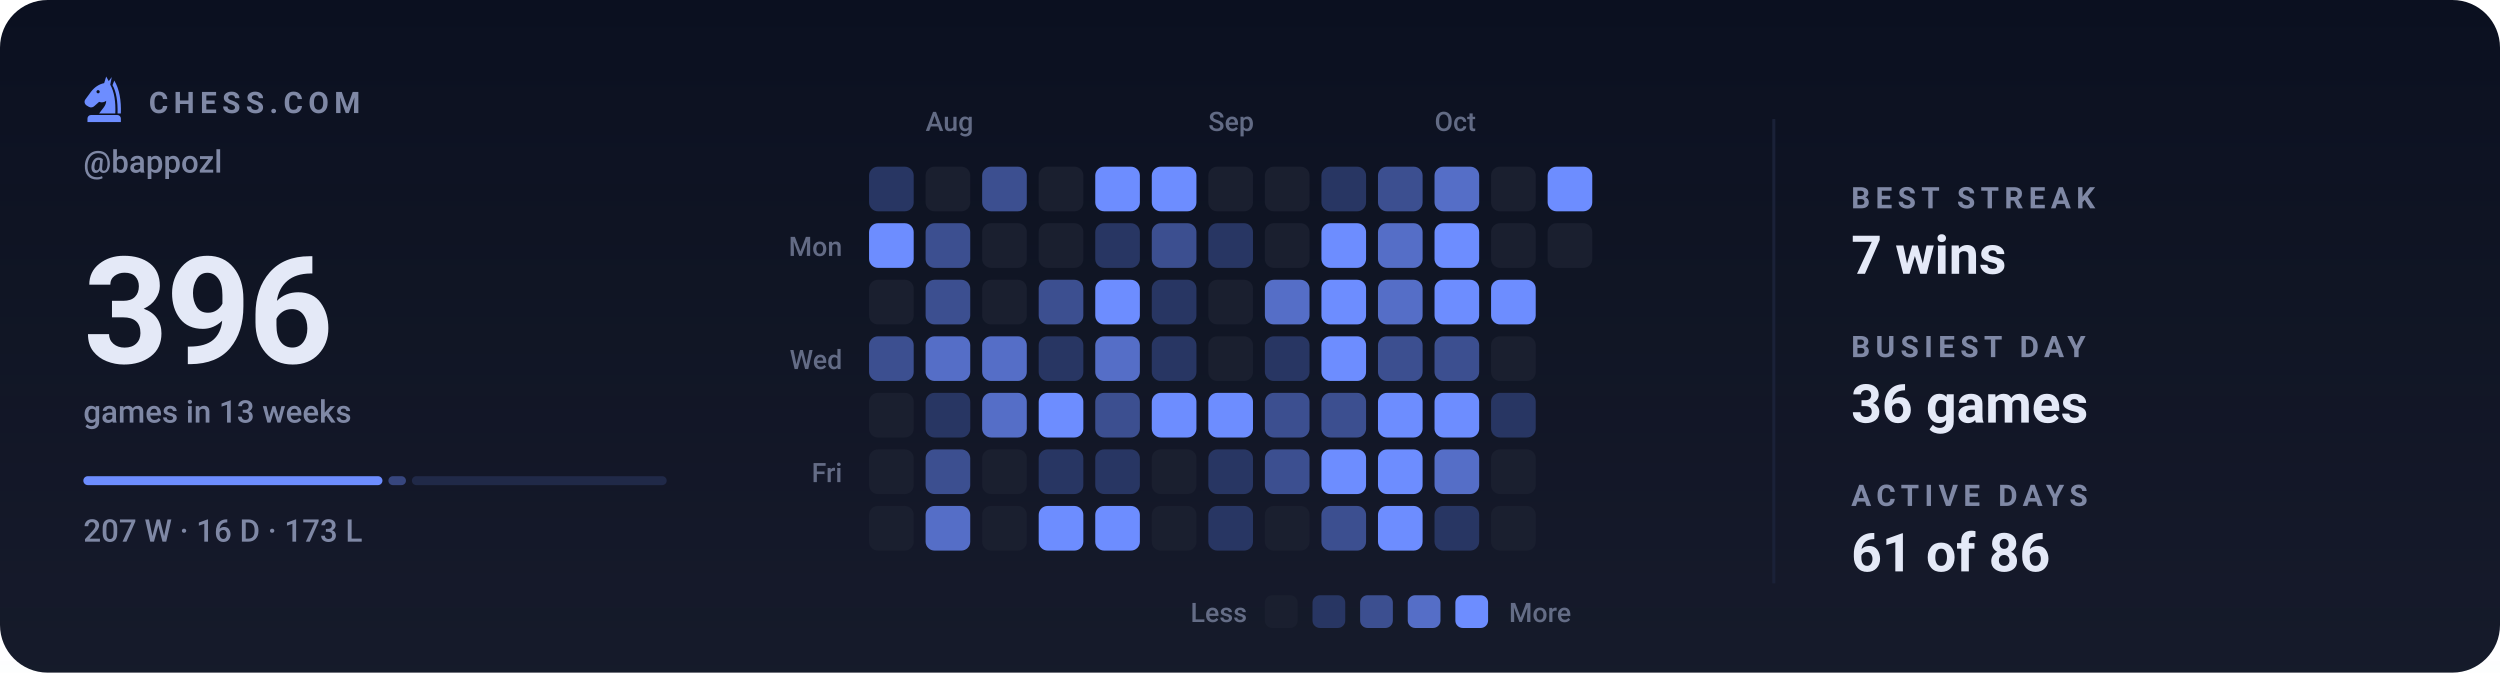
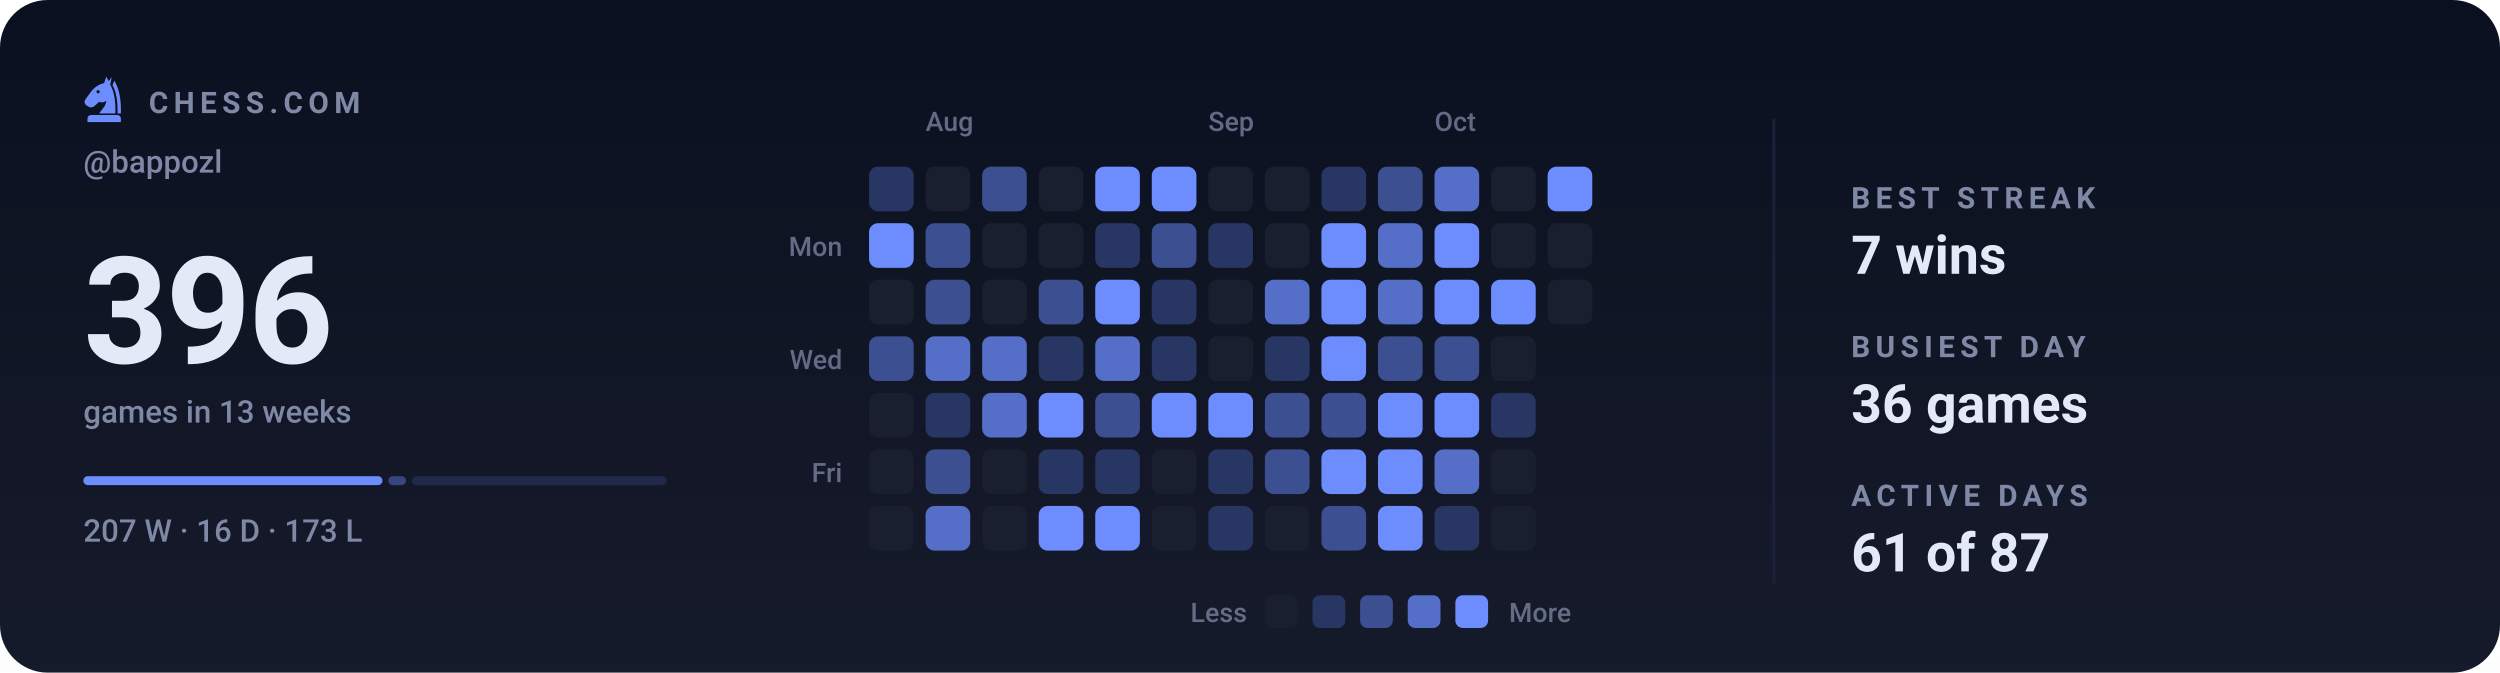
<svg xmlns="http://www.w3.org/2000/svg" viewBox="0 0 840 226" width="840" height="226" role="img" aria-label="Chess.com activity for bappozl: 396 games in the last 13 weeks">
  <style>svg{font-family:-apple-system,BlinkMacSystemFont,'Segoe UI',Roboto,'Helvetica Neue',Arial,sans-serif}text{fill:#e4e9f7;white-space:pre}.bg{fill:#0b1020}.acc{fill:#6d8dff}.win{fill:#1baf7a}.draw{fill:#8b8f96}.loss{fill:#d03b3b}.lbl{font-size:10px;font-weight:600;letter-spacing:.18em;fill:#7f88a5}.cap{font-size:10.5px;font-weight:500;fill:#7f88a5}.num{font-family:-apple-system,BlinkMacSystemFont,'Segoe UI',Roboto,'Helvetica Neue',Arial,sans-serif;font-weight:700;letter-spacing:-.02em}.tick{font-size:9px;font-weight:500;fill:#7f88a5;opacity:.75}.dl{font-size:10px;font-weight:600}.rule{stroke:#1a2138;stroke-width:1;fill:none}.grid{stroke:#1a2138;stroke-width:1;fill:none;opacity:.7}.ln{fill:none;stroke:#6d8dff;stroke-width:2;stroke-linecap:round;stroke-linejoin:round}.ring{stroke:#0b1020;stroke-width:2}.hollow{fill:none;stroke-width:1.5}.sq{fill:#e4e9f7;opacity:.035}</style>
  <rect class="bg" width="840" height="226" rx="16" />
  <defs>
    <linearGradient id="gp" x1="0" y1="0" x2="0" y2="1">
      <stop offset="0" stop-color="#e4e9f7" stop-opacity="0" />
      <stop offset="1" stop-color="#e4e9f7" stop-opacity=".05" />
    </linearGradient>
  </defs>
  <rect width="840" height="226" fill="url(#gp)" />
  <g class="acc" transform="translate(26.5,24.7) scale(0.17)">
    <path fill-rule="evenodd" d="M54 6L50 19C40 21 31 27 24 36L13 51C10 55 11 60 15 63L20 66C24 68 28 67 31 64L40 56C45 58 50 57 54 54C54 64 46 70 40 79H72C73 56 70 36 62 22L65 7L59 15zM41.2 36a3.2 3.2 0 1 0-6.4 0 3.2 3.2 0 1 0 6.4 0z" />
    <path d="M70 14C80 30 84 54 83 79H76.5C77 55 74 36 66.5 23z" />
    <path d="M24 82h52a7 7 0 0 1 7 7v7H17v-7a7 7 0 0 1 7-7z" />
  </g>
  <text class="lbl" x="50" y="38">CHESS.COM</text>
  <text class="cap" x="28" y="58">@bappozl</text>
  <text class="num" x="28" y="122" style="font-size:50px">396</text>
  <text class="cap" x="28" y="142">games in 13 weeks</text>
  <rect x="28.0" y="160" width="100.5" height="3" rx="1.5" fill="#6d8dff" opacity="1" />
  <rect x="130.5" y="160" width="5.9" height="3" rx="1.5" fill="#6d8dff" opacity="0.4" />
  <rect x="138.4" y="160" width="85.6" height="3" rx="1.5" fill="#6d8dff" opacity="0.15" />
  <text class="cap" x="28" y="182">207 W · 16 D · 173 L</text>
  <text class="tick" x="311" y="44">Aug</text>
  <text class="tick" x="406" y="44">Sep</text>
  <text class="tick" x="482" y="44">Oct</text>
  <text class="tick" x="283" y="86" text-anchor="end">Mon</text>
  <text class="tick" x="283" y="124" text-anchor="end">Wed</text>
  <text class="tick" x="283" y="162" text-anchor="end">Fri</text>
  <rect x="292" y="56" width="15" height="15" rx="3" fill="#283663" />
  <rect x="292" y="75" width="15" height="15" rx="3" fill="#6d8dff" />
  <rect x="292" y="94" width="15" height="15" rx="3" fill="#1a1f2f" />
  <rect x="292" y="113" width="15" height="15" rx="3" fill="#3c4f90" />
  <rect x="292" y="132" width="15" height="15" rx="3" fill="#1a1f2f" />
  <rect x="292" y="151" width="15" height="15" rx="3" fill="#1a1f2f" />
  <rect x="292" y="170" width="15" height="15" rx="3" fill="#1a1f2f" />
  <rect x="311" y="56" width="15" height="15" rx="3" fill="#1a1f2f" />
  <rect x="311" y="75" width="15" height="15" rx="3" fill="#3c4f90" />
  <rect x="311" y="94" width="15" height="15" rx="3" fill="#3c4f90" />
  <rect x="311" y="113" width="15" height="15" rx="3" fill="#556ec7" />
  <rect x="311" y="132" width="15" height="15" rx="3" fill="#283663" />
  <rect x="311" y="151" width="15" height="15" rx="3" fill="#3c4f90" />
  <rect x="311" y="170" width="15" height="15" rx="3" fill="#556ec7" />
  <rect x="330" y="56" width="15" height="15" rx="3" fill="#3c4f90" />
  <rect x="330" y="75" width="15" height="15" rx="3" fill="#1a1f2f" />
  <rect x="330" y="94" width="15" height="15" rx="3" fill="#1a1f2f" />
  <rect x="330" y="113" width="15" height="15" rx="3" fill="#556ec7" />
  <rect x="330" y="132" width="15" height="15" rx="3" fill="#556ec7" />
  <rect x="330" y="151" width="15" height="15" rx="3" fill="#1a1f2f" />
  <rect x="330" y="170" width="15" height="15" rx="3" fill="#1a1f2f" />
  <rect x="349" y="56" width="15" height="15" rx="3" fill="#1a1f2f" />
  <rect x="349" y="75" width="15" height="15" rx="3" fill="#1a1f2f" />
  <rect x="349" y="94" width="15" height="15" rx="3" fill="#3c4f90" />
  <rect x="349" y="113" width="15" height="15" rx="3" fill="#283663" />
  <rect x="349" y="132" width="15" height="15" rx="3" fill="#6d8dff" />
  <rect x="349" y="151" width="15" height="15" rx="3" fill="#283663" />
  <rect x="349" y="170" width="15" height="15" rx="3" fill="#6d8dff" />
  <rect x="368" y="56" width="15" height="15" rx="3" fill="#6d8dff" />
  <rect x="368" y="75" width="15" height="15" rx="3" fill="#283663" />
  <rect x="368" y="94" width="15" height="15" rx="3" fill="#6d8dff" />
  <rect x="368" y="113" width="15" height="15" rx="3" fill="#556ec7" />
  <rect x="368" y="132" width="15" height="15" rx="3" fill="#3c4f90" />
  <rect x="368" y="151" width="15" height="15" rx="3" fill="#283663" />
  <rect x="368" y="170" width="15" height="15" rx="3" fill="#6d8dff" />
  <rect x="387" y="56" width="15" height="15" rx="3" fill="#6d8dff" />
  <rect x="387" y="75" width="15" height="15" rx="3" fill="#3c4f90" />
  <rect x="387" y="94" width="15" height="15" rx="3" fill="#283663" />
  <rect x="387" y="113" width="15" height="15" rx="3" fill="#283663" />
  <rect x="387" y="132" width="15" height="15" rx="3" fill="#6d8dff" />
  <rect x="387" y="151" width="15" height="15" rx="3" fill="#1a1f2f" />
  <rect x="387" y="170" width="15" height="15" rx="3" fill="#1a1f2f" />
  <rect x="406" y="56" width="15" height="15" rx="3" fill="#1a1f2f" />
  <rect x="406" y="75" width="15" height="15" rx="3" fill="#283663" />
  <rect x="406" y="94" width="15" height="15" rx="3" fill="#1a1f2f" />
  <rect x="406" y="113" width="15" height="15" rx="3" fill="#1a1f2f" />
  <rect x="406" y="132" width="15" height="15" rx="3" fill="#6d8dff" />
  <rect x="406" y="151" width="15" height="15" rx="3" fill="#283663" />
  <rect x="406" y="170" width="15" height="15" rx="3" fill="#283663" />
  <rect x="425" y="56" width="15" height="15" rx="3" fill="#1a1f2f" />
  <rect x="425" y="75" width="15" height="15" rx="3" fill="#1a1f2f" />
  <rect x="425" y="94" width="15" height="15" rx="3" fill="#556ec7" />
  <rect x="425" y="113" width="15" height="15" rx="3" fill="#283663" />
  <rect x="425" y="132" width="15" height="15" rx="3" fill="#3c4f90" />
  <rect x="425" y="151" width="15" height="15" rx="3" fill="#3c4f90" />
  <rect x="425" y="170" width="15" height="15" rx="3" fill="#1a1f2f" />
  <rect x="444" y="56" width="15" height="15" rx="3" fill="#283663" />
  <rect x="444" y="75" width="15" height="15" rx="3" fill="#6d8dff" />
  <rect x="444" y="94" width="15" height="15" rx="3" fill="#6d8dff" />
  <rect x="444" y="113" width="15" height="15" rx="3" fill="#6d8dff" />
  <rect x="444" y="132" width="15" height="15" rx="3" fill="#3c4f90" />
  <rect x="444" y="151" width="15" height="15" rx="3" fill="#6d8dff" />
  <rect x="444" y="170" width="15" height="15" rx="3" fill="#3c4f90" />
  <rect x="463" y="56" width="15" height="15" rx="3" fill="#3c4f90" />
  <rect x="463" y="75" width="15" height="15" rx="3" fill="#556ec7" />
  <rect x="463" y="94" width="15" height="15" rx="3" fill="#556ec7" />
  <rect x="463" y="113" width="15" height="15" rx="3" fill="#3c4f90" />
  <rect x="463" y="132" width="15" height="15" rx="3" fill="#6d8dff" />
  <rect x="463" y="151" width="15" height="15" rx="3" fill="#6d8dff" />
  <rect x="463" y="170" width="15" height="15" rx="3" fill="#6d8dff" />
  <rect x="482" y="56" width="15" height="15" rx="3" fill="#556ec7" />
  <rect x="482" y="75" width="15" height="15" rx="3" fill="#6d8dff" />
  <rect x="482" y="94" width="15" height="15" rx="3" fill="#6d8dff" />
  <rect x="482" y="113" width="15" height="15" rx="3" fill="#3c4f90" />
  <rect x="482" y="132" width="15" height="15" rx="3" fill="#6d8dff" />
  <rect x="482" y="151" width="15" height="15" rx="3" fill="#556ec7" />
  <rect x="482" y="170" width="15" height="15" rx="3" fill="#283663" />
  <rect x="501" y="56" width="15" height="15" rx="3" fill="#1a1f2f" />
  <rect x="501" y="75" width="15" height="15" rx="3" fill="#1a1f2f" />
  <rect x="501" y="94" width="15" height="15" rx="3" fill="#6d8dff" />
  <rect x="501" y="113" width="15" height="15" rx="3" fill="#1a1f2f" />
  <rect x="501" y="132" width="15" height="15" rx="3" fill="#283663" />
  <rect x="501" y="151" width="15" height="15" rx="3" fill="#1a1f2f" />
  <rect x="501" y="170" width="15" height="15" rx="3" fill="#1a1f2f" />
  <rect x="520" y="56" width="15" height="15" rx="3" fill="#6d8dff" />
  <rect x="520" y="75" width="15" height="15" rx="3" fill="#1a1f2f" />
+   <rect x="520" y="94" width="15" height="15" rx="3" fill="#1a1f2f" />
  <text class="tick" x="419" y="209" text-anchor="end">Less</text>
  <rect x="425" y="200" width="11" height="11" rx="2.5" fill="#1a1f2f" />
  <rect x="441" y="200" width="11" height="11" rx="2.5" fill="#283663" />
  <rect x="457" y="200" width="11" height="11" rx="2.5" fill="#3c4f90" />
  <rect x="473" y="200" width="11" height="11" rx="2.5" fill="#556ec7" />
  <rect x="489" y="200" width="11" height="11" rx="2.5" fill="#6d8dff" />
  <text class="tick" x="507" y="209">More</text>
  <line class="rule" x1="596" y1="40" x2="596" y2="196" />
  <text class="lbl" x="622" y="70">BEST STREAK</text>
  <text x="622" y="92" style="font-size:18px;font-weight:600">7 wins</text>
  <text class="lbl" x="622" y="120">BUSIEST DAY</text>
  <text x="622" y="142" style="font-size:18px;font-weight:600">36 games</text>
  <text class="lbl" x="622" y="170">ACTIVE DAYS</text>
-   <text x="622" y="192" style="font-size:18px;font-weight:600">61 of 86</text>
+   <text x="622" y="192" style="font-size:18px;font-weight:600">61 of 87</text>
</svg>
